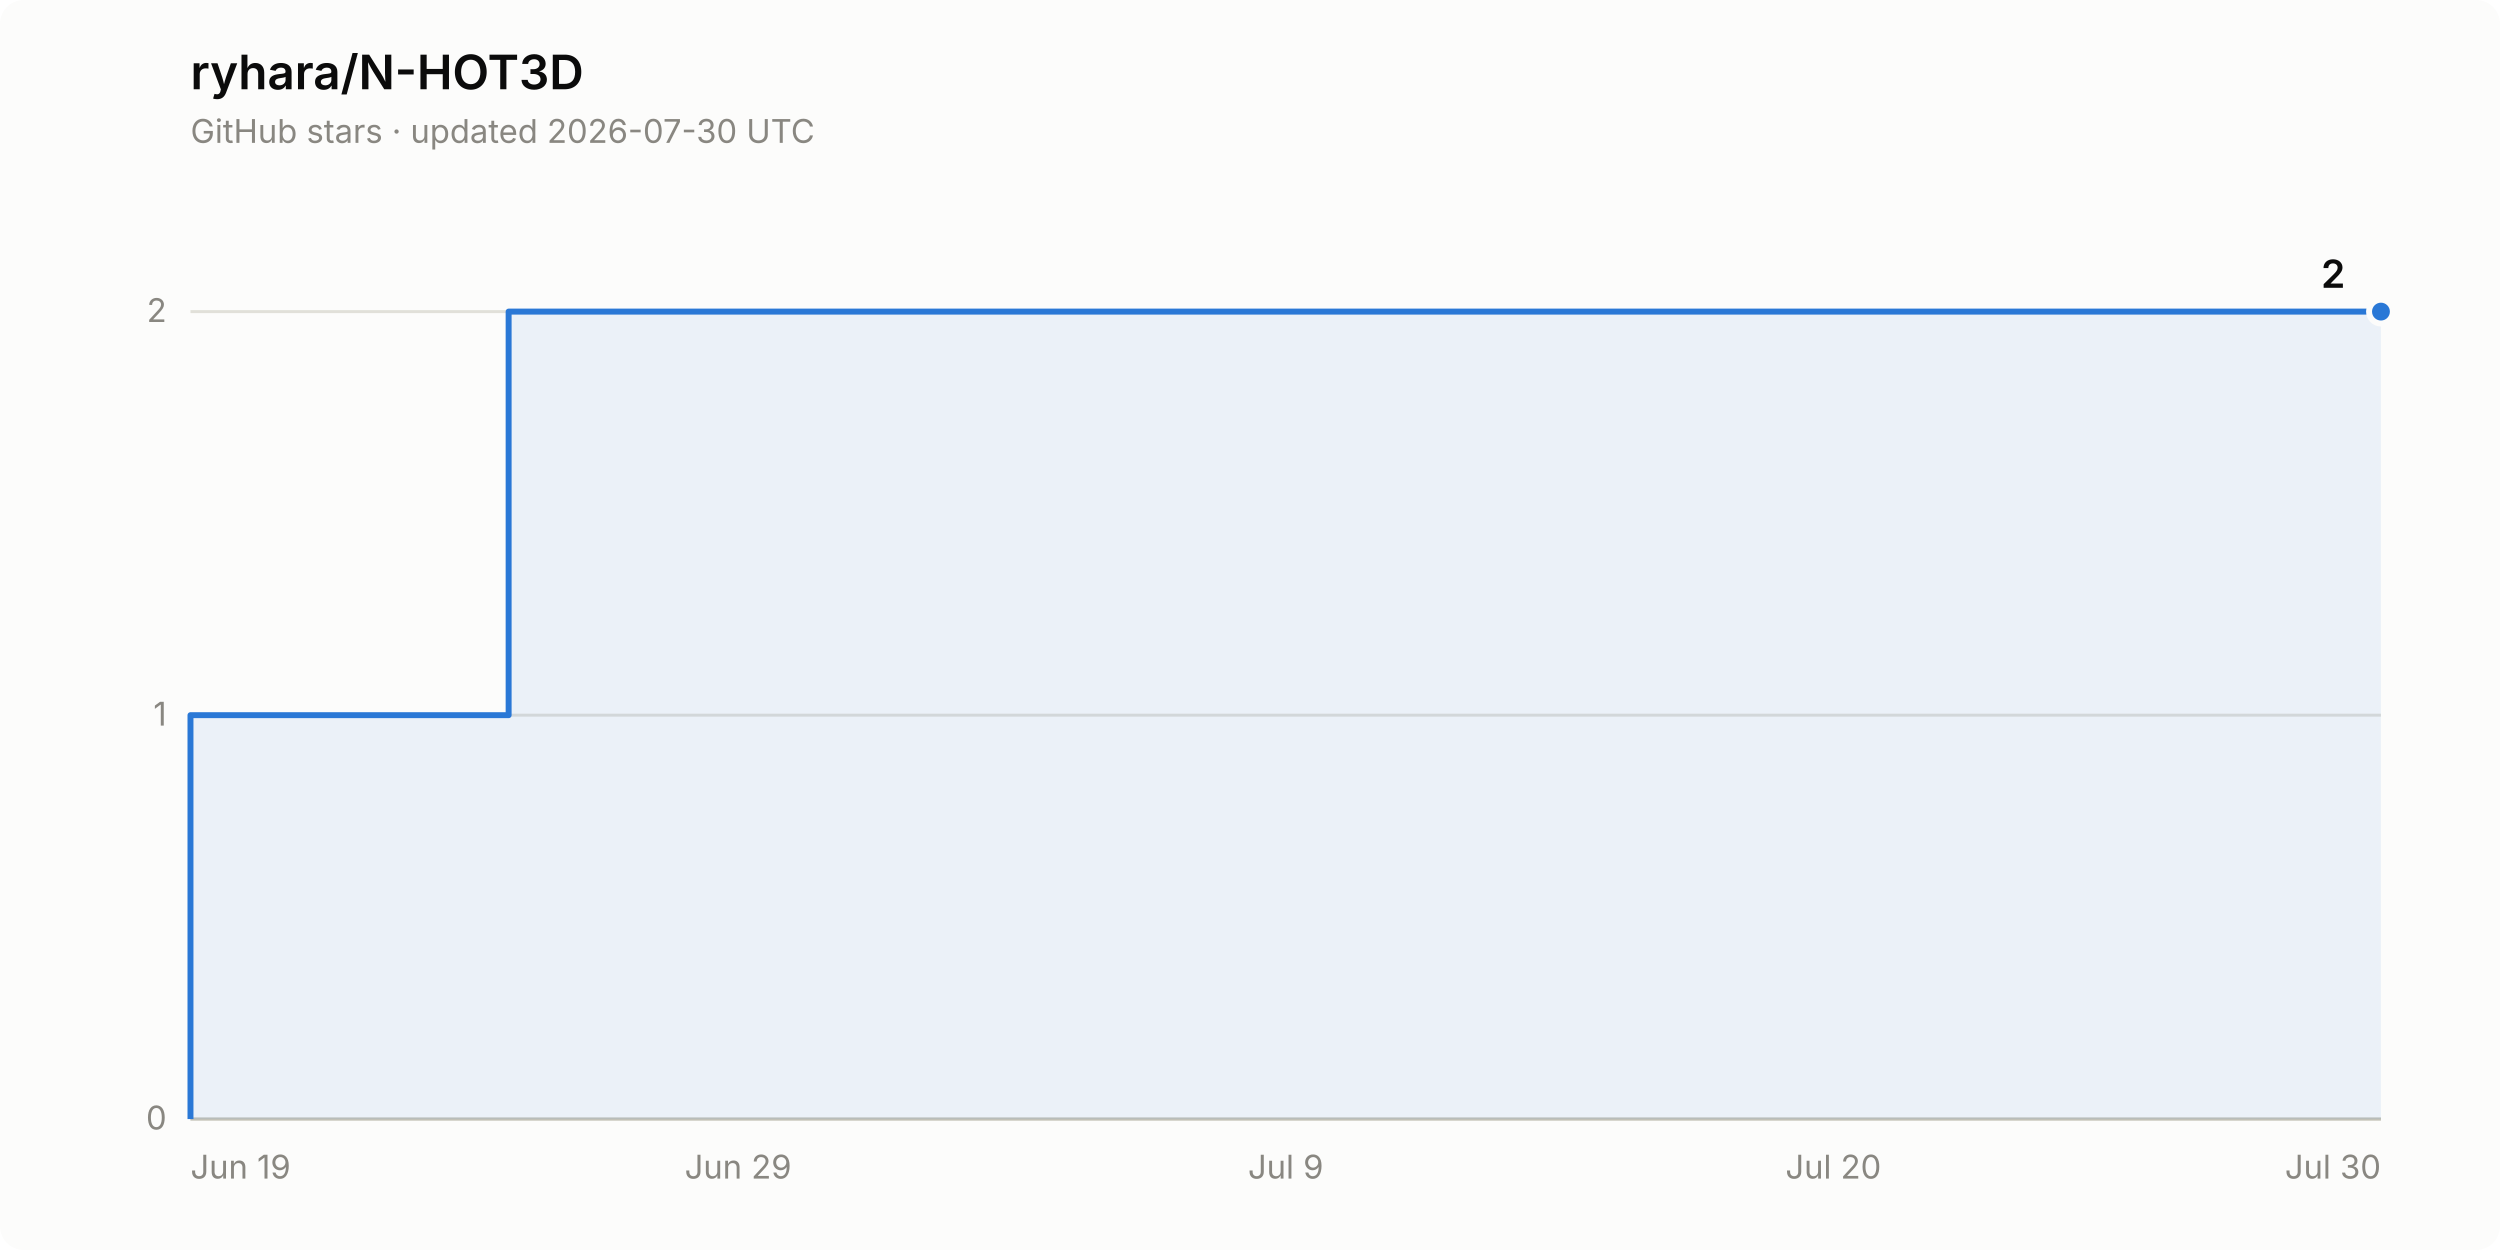
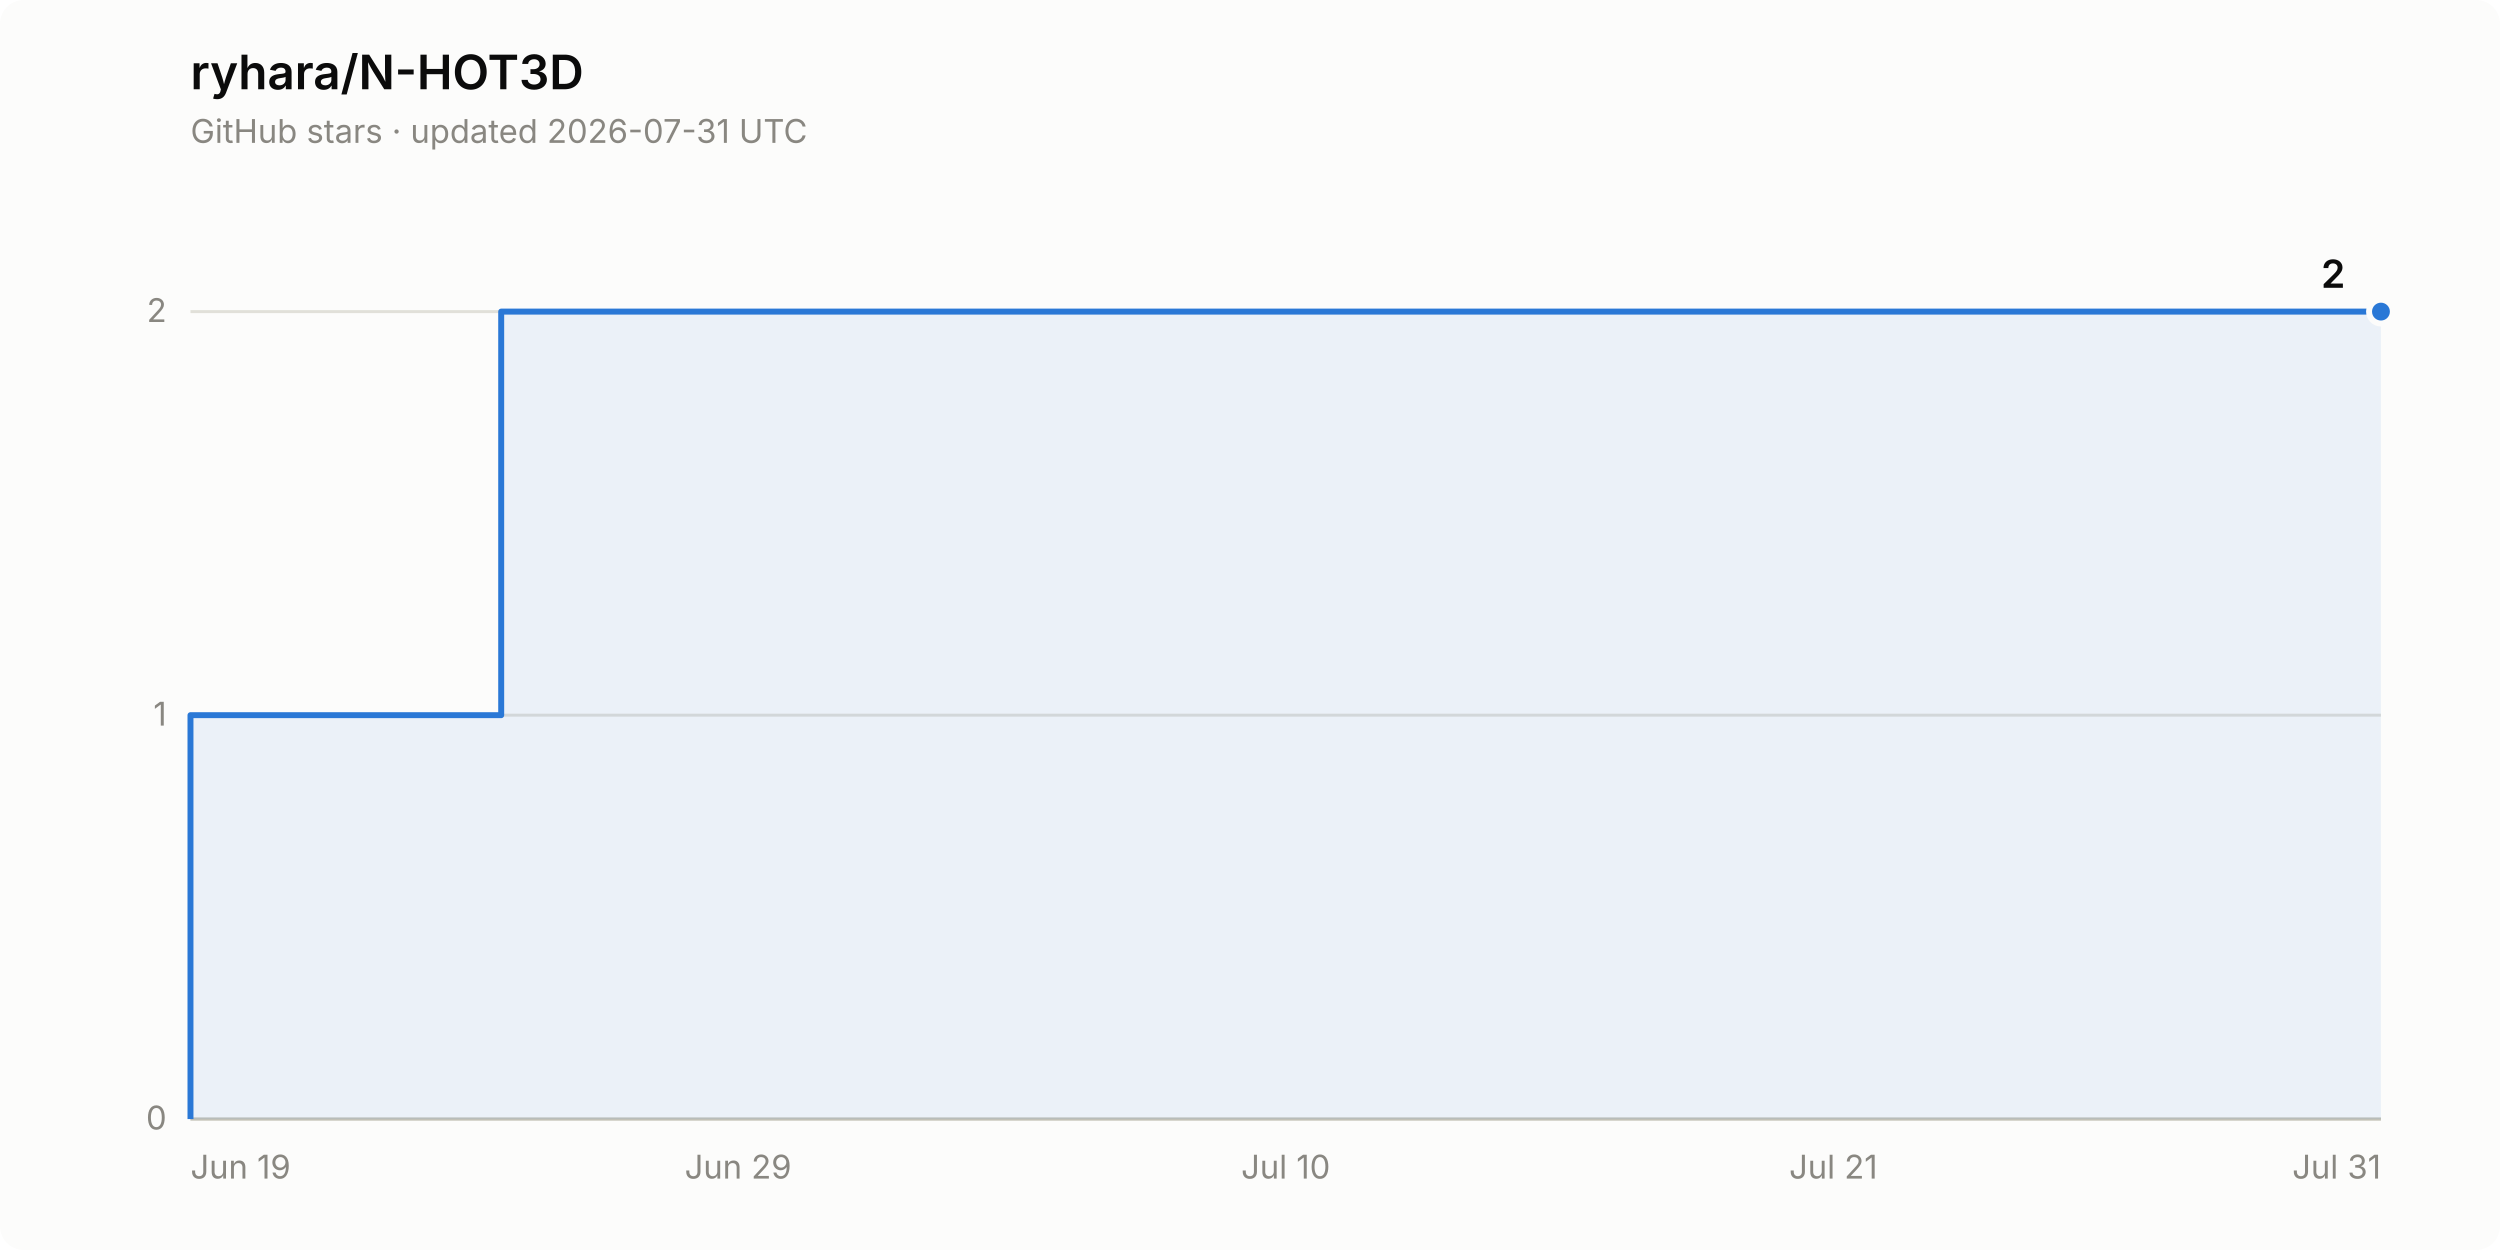
<svg xmlns="http://www.w3.org/2000/svg" width="840" height="420" viewBox="0 0 840 420" role="img" aria-label="Star history of ryhara/N-HOT3D: 2 stars">
  <rect width="840" height="420" rx="8" fill="#fcfcfb" />
  <text x="64" y="30" font-family="system-ui, -apple-system, &quot;Segoe UI&quot;, sans-serif" font-size="16" font-weight="600" fill="#0b0b0b">ryhara/N-HOT3D</text>
-   <text x="64" y="48" font-family="system-ui, -apple-system, &quot;Segoe UI&quot;, sans-serif" font-size="11" fill="#898781">GitHub stars · updated 2026-07-30 UTC</text>
+   <text x="64" y="48" font-family="system-ui, -apple-system, &quot;Segoe UI&quot;, sans-serif" font-size="11" fill="#898781">GitHub stars · updated 2026-07-31 UTC</text>
  <line x1="64" y1="376.0" x2="800" y2="376.0" stroke="#e1e0d9" stroke-width="1" />
  <text x="56" y="379.5" font-family="system-ui, -apple-system, &quot;Segoe UI&quot;, sans-serif" font-size="11" fill="#898781" text-anchor="end" style="font-variant-numeric: tabular-nums">0</text>
  <line x1="64" y1="240.3" x2="800" y2="240.3" stroke="#e1e0d9" stroke-width="1" />
  <text x="56" y="243.8" font-family="system-ui, -apple-system, &quot;Segoe UI&quot;, sans-serif" font-size="11" fill="#898781" text-anchor="end" style="font-variant-numeric: tabular-nums">1</text>
  <line x1="64" y1="104.7" x2="800" y2="104.7" stroke="#e1e0d9" stroke-width="1" />
  <text x="56" y="108.2" font-family="system-ui, -apple-system, &quot;Segoe UI&quot;, sans-serif" font-size="11" fill="#898781" text-anchor="end" style="font-variant-numeric: tabular-nums">2</text>
  <line x1="64" y1="376.0" x2="800" y2="376.0" stroke="#c3c2b7" stroke-width="1" />
  <text x="64.0" y="396" font-family="system-ui, -apple-system, &quot;Segoe UI&quot;, sans-serif" font-size="11" fill="#898781" text-anchor="start">Jun 19</text>
  <text x="248.0" y="396" font-family="system-ui, -apple-system, &quot;Segoe UI&quot;, sans-serif" font-size="11" fill="#898781" text-anchor="middle">Jun 29</text>
-   <text x="432.0" y="396" font-family="system-ui, -apple-system, &quot;Segoe UI&quot;, sans-serif" font-size="11" fill="#898781" text-anchor="middle">Jul 9</text>
-   <text x="616.0" y="396" font-family="system-ui, -apple-system, &quot;Segoe UI&quot;, sans-serif" font-size="11" fill="#898781" text-anchor="middle">Jul 20</text>
-   <text x="800.0" y="396" font-family="system-ui, -apple-system, &quot;Segoe UI&quot;, sans-serif" font-size="11" fill="#898781" text-anchor="end">Jul 30</text>
-   <path d="M 64.0 376.0 L 64.0 240.3 L 170.9 240.3 L 170.9 104.7 L 800.0 104.7 L 800.0 376.0 Z" fill="#2a78d6" fill-opacity="0.08" stroke="none" />
-   <path d="M 64.0 376.0 L 64.0 240.3 L 170.9 240.3 L 170.9 104.7 L 800.0 104.7" fill="none" stroke="#2a78d6" stroke-width="2" stroke-linejoin="round" />
+   <text x="432.0" y="396" font-family="system-ui, -apple-system, &quot;Segoe UI&quot;, sans-serif" font-size="11" fill="#898781" text-anchor="middle">Jul 10</text>
+   <text x="616.0" y="396" font-family="system-ui, -apple-system, &quot;Segoe UI&quot;, sans-serif" font-size="11" fill="#898781" text-anchor="middle">Jul 21</text>
+   <text x="800.0" y="396" font-family="system-ui, -apple-system, &quot;Segoe UI&quot;, sans-serif" font-size="11" fill="#898781" text-anchor="end">Jul 31</text>
+   <path d="M 64.0 376.0 L 64.0 240.3 L 168.4 240.3 L 168.4 104.7 L 800.0 104.7 L 800.0 376.0 Z" fill="#2a78d6" fill-opacity="0.08" stroke="none" />
+   <path d="M 64.0 376.0 L 64.0 240.3 L 168.4 240.3 L 168.4 104.7 L 800.0 104.7" fill="none" stroke="#2a78d6" stroke-width="2" stroke-linejoin="round" />
  <circle cx="800.0" cy="104.7" r="4" fill="#2a78d6" stroke="#fcfcfb" stroke-width="2" />
  <text x="788.0" y="96.7" font-family="system-ui, -apple-system, &quot;Segoe UI&quot;, sans-serif" font-size="13" font-weight="600" fill="#0b0b0b" text-anchor="end" style="font-variant-numeric: tabular-nums">2</text>
</svg>
